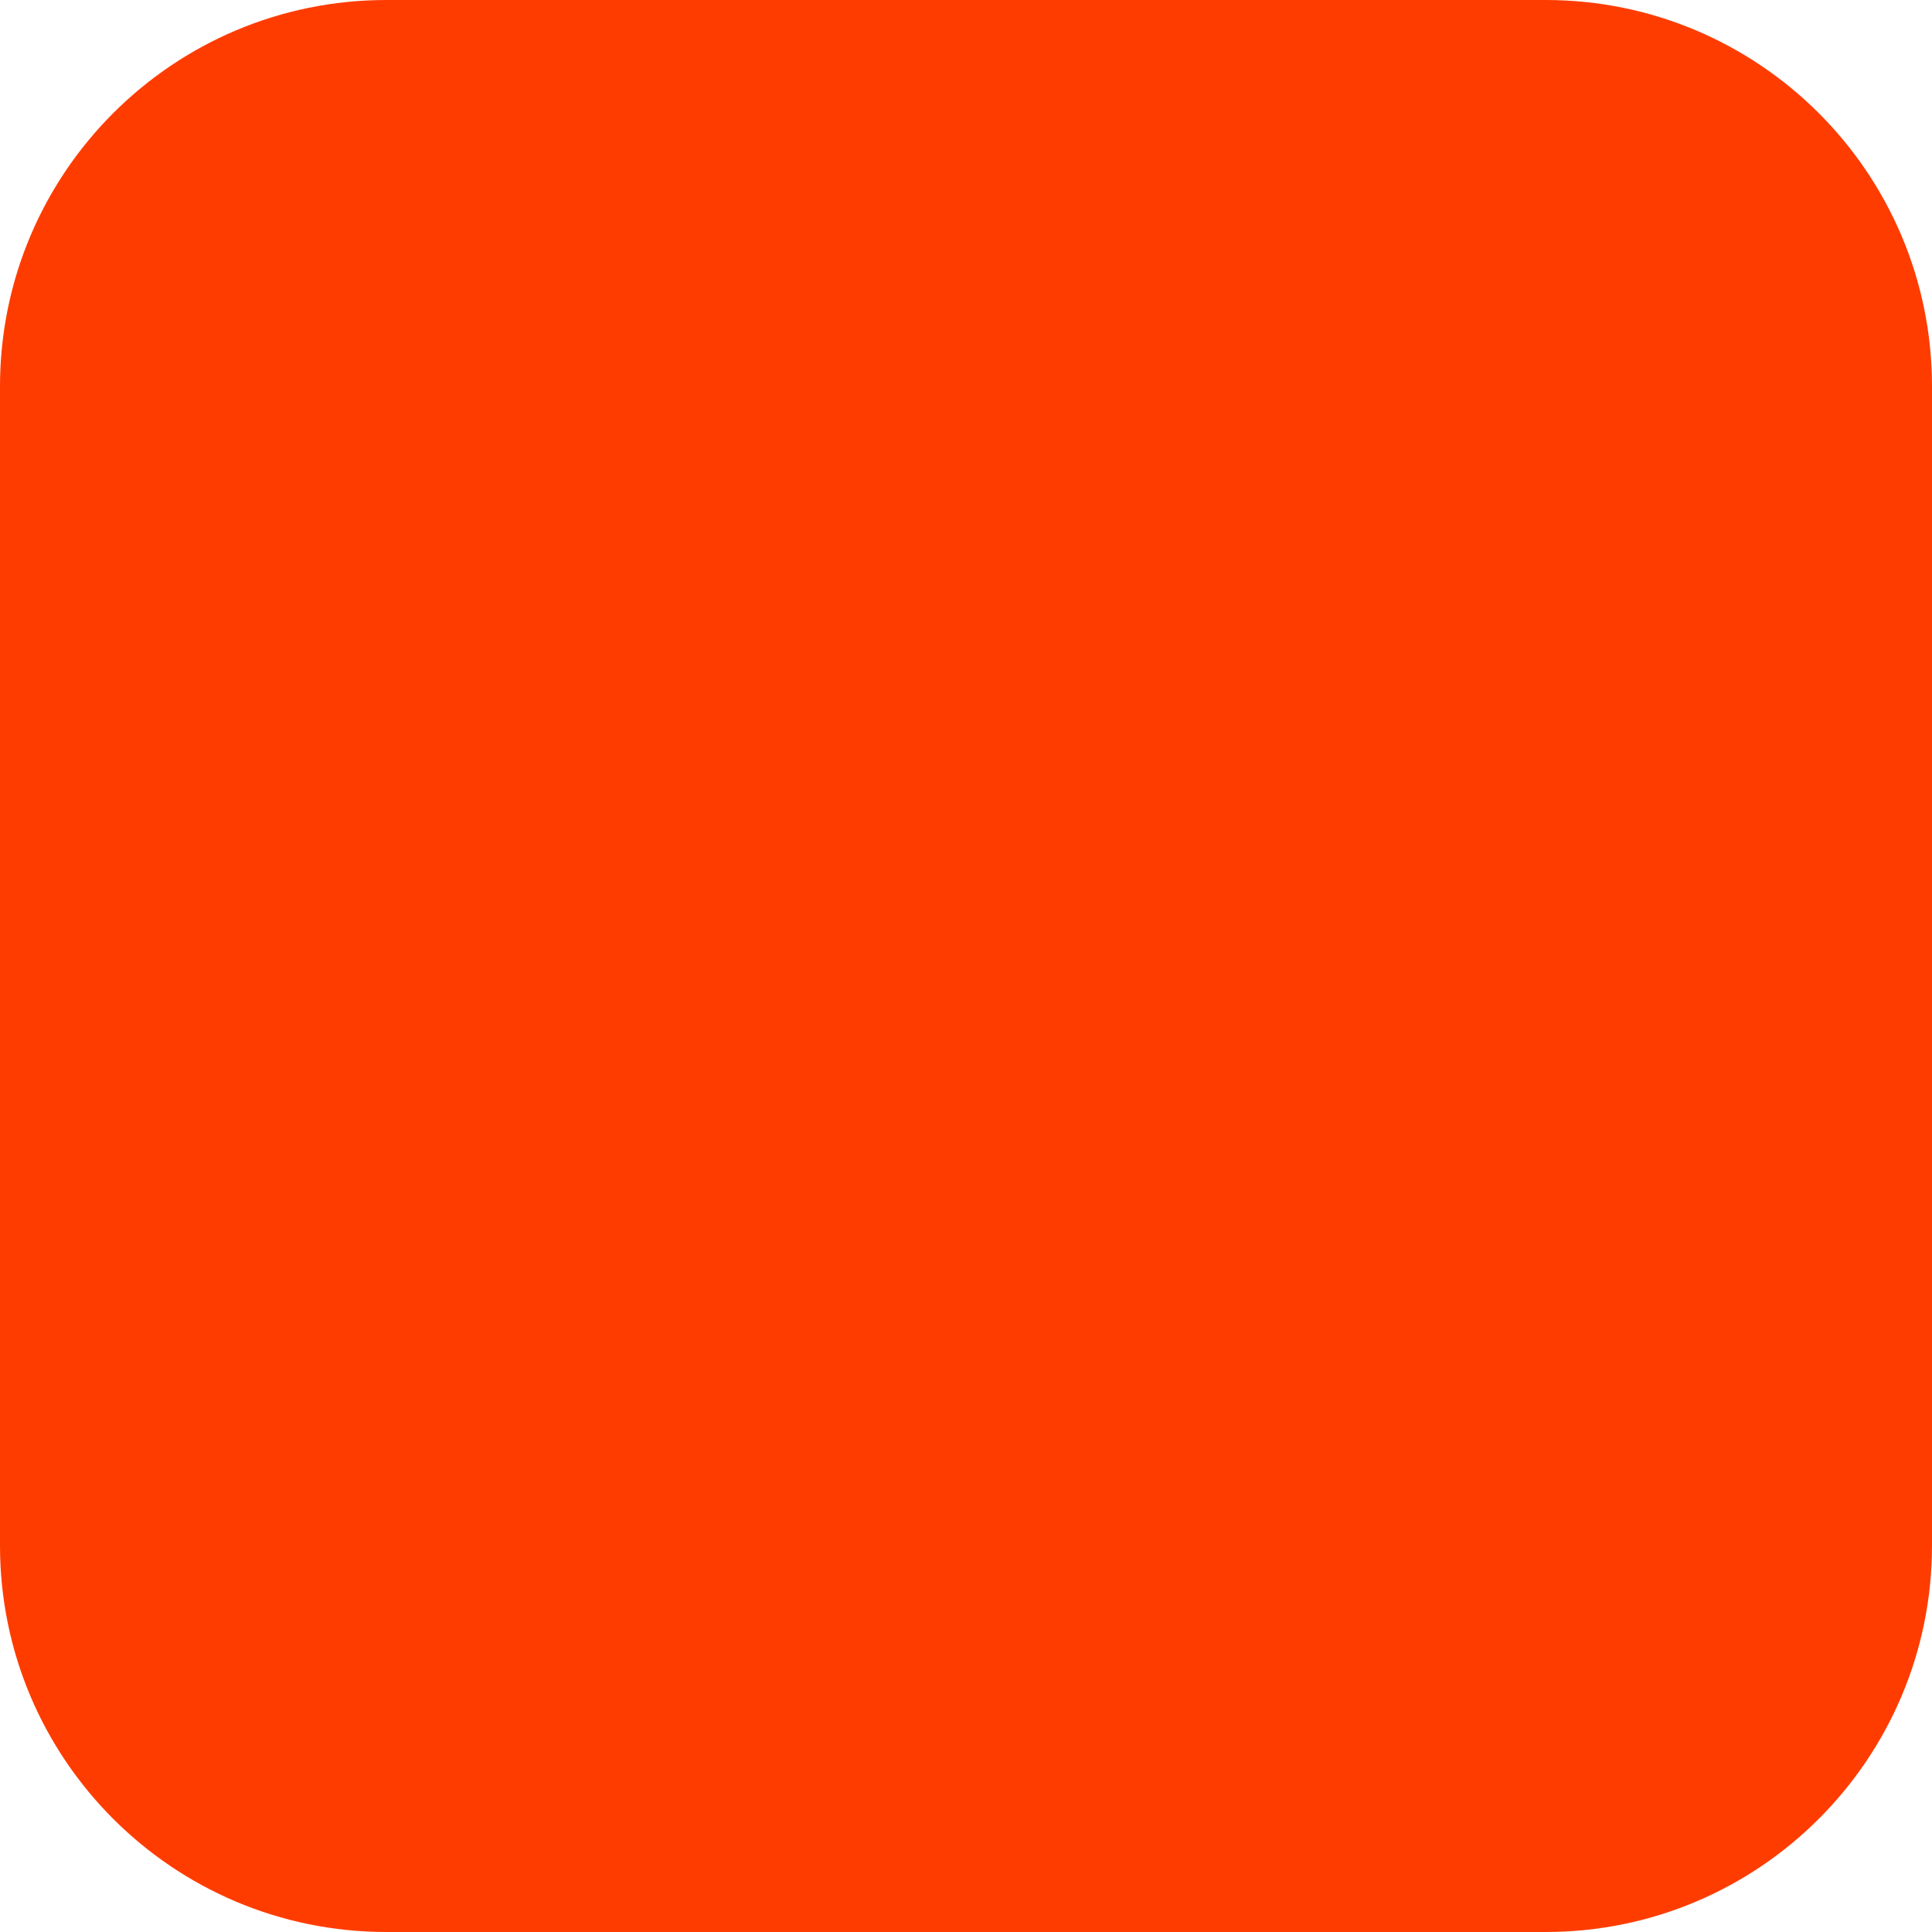
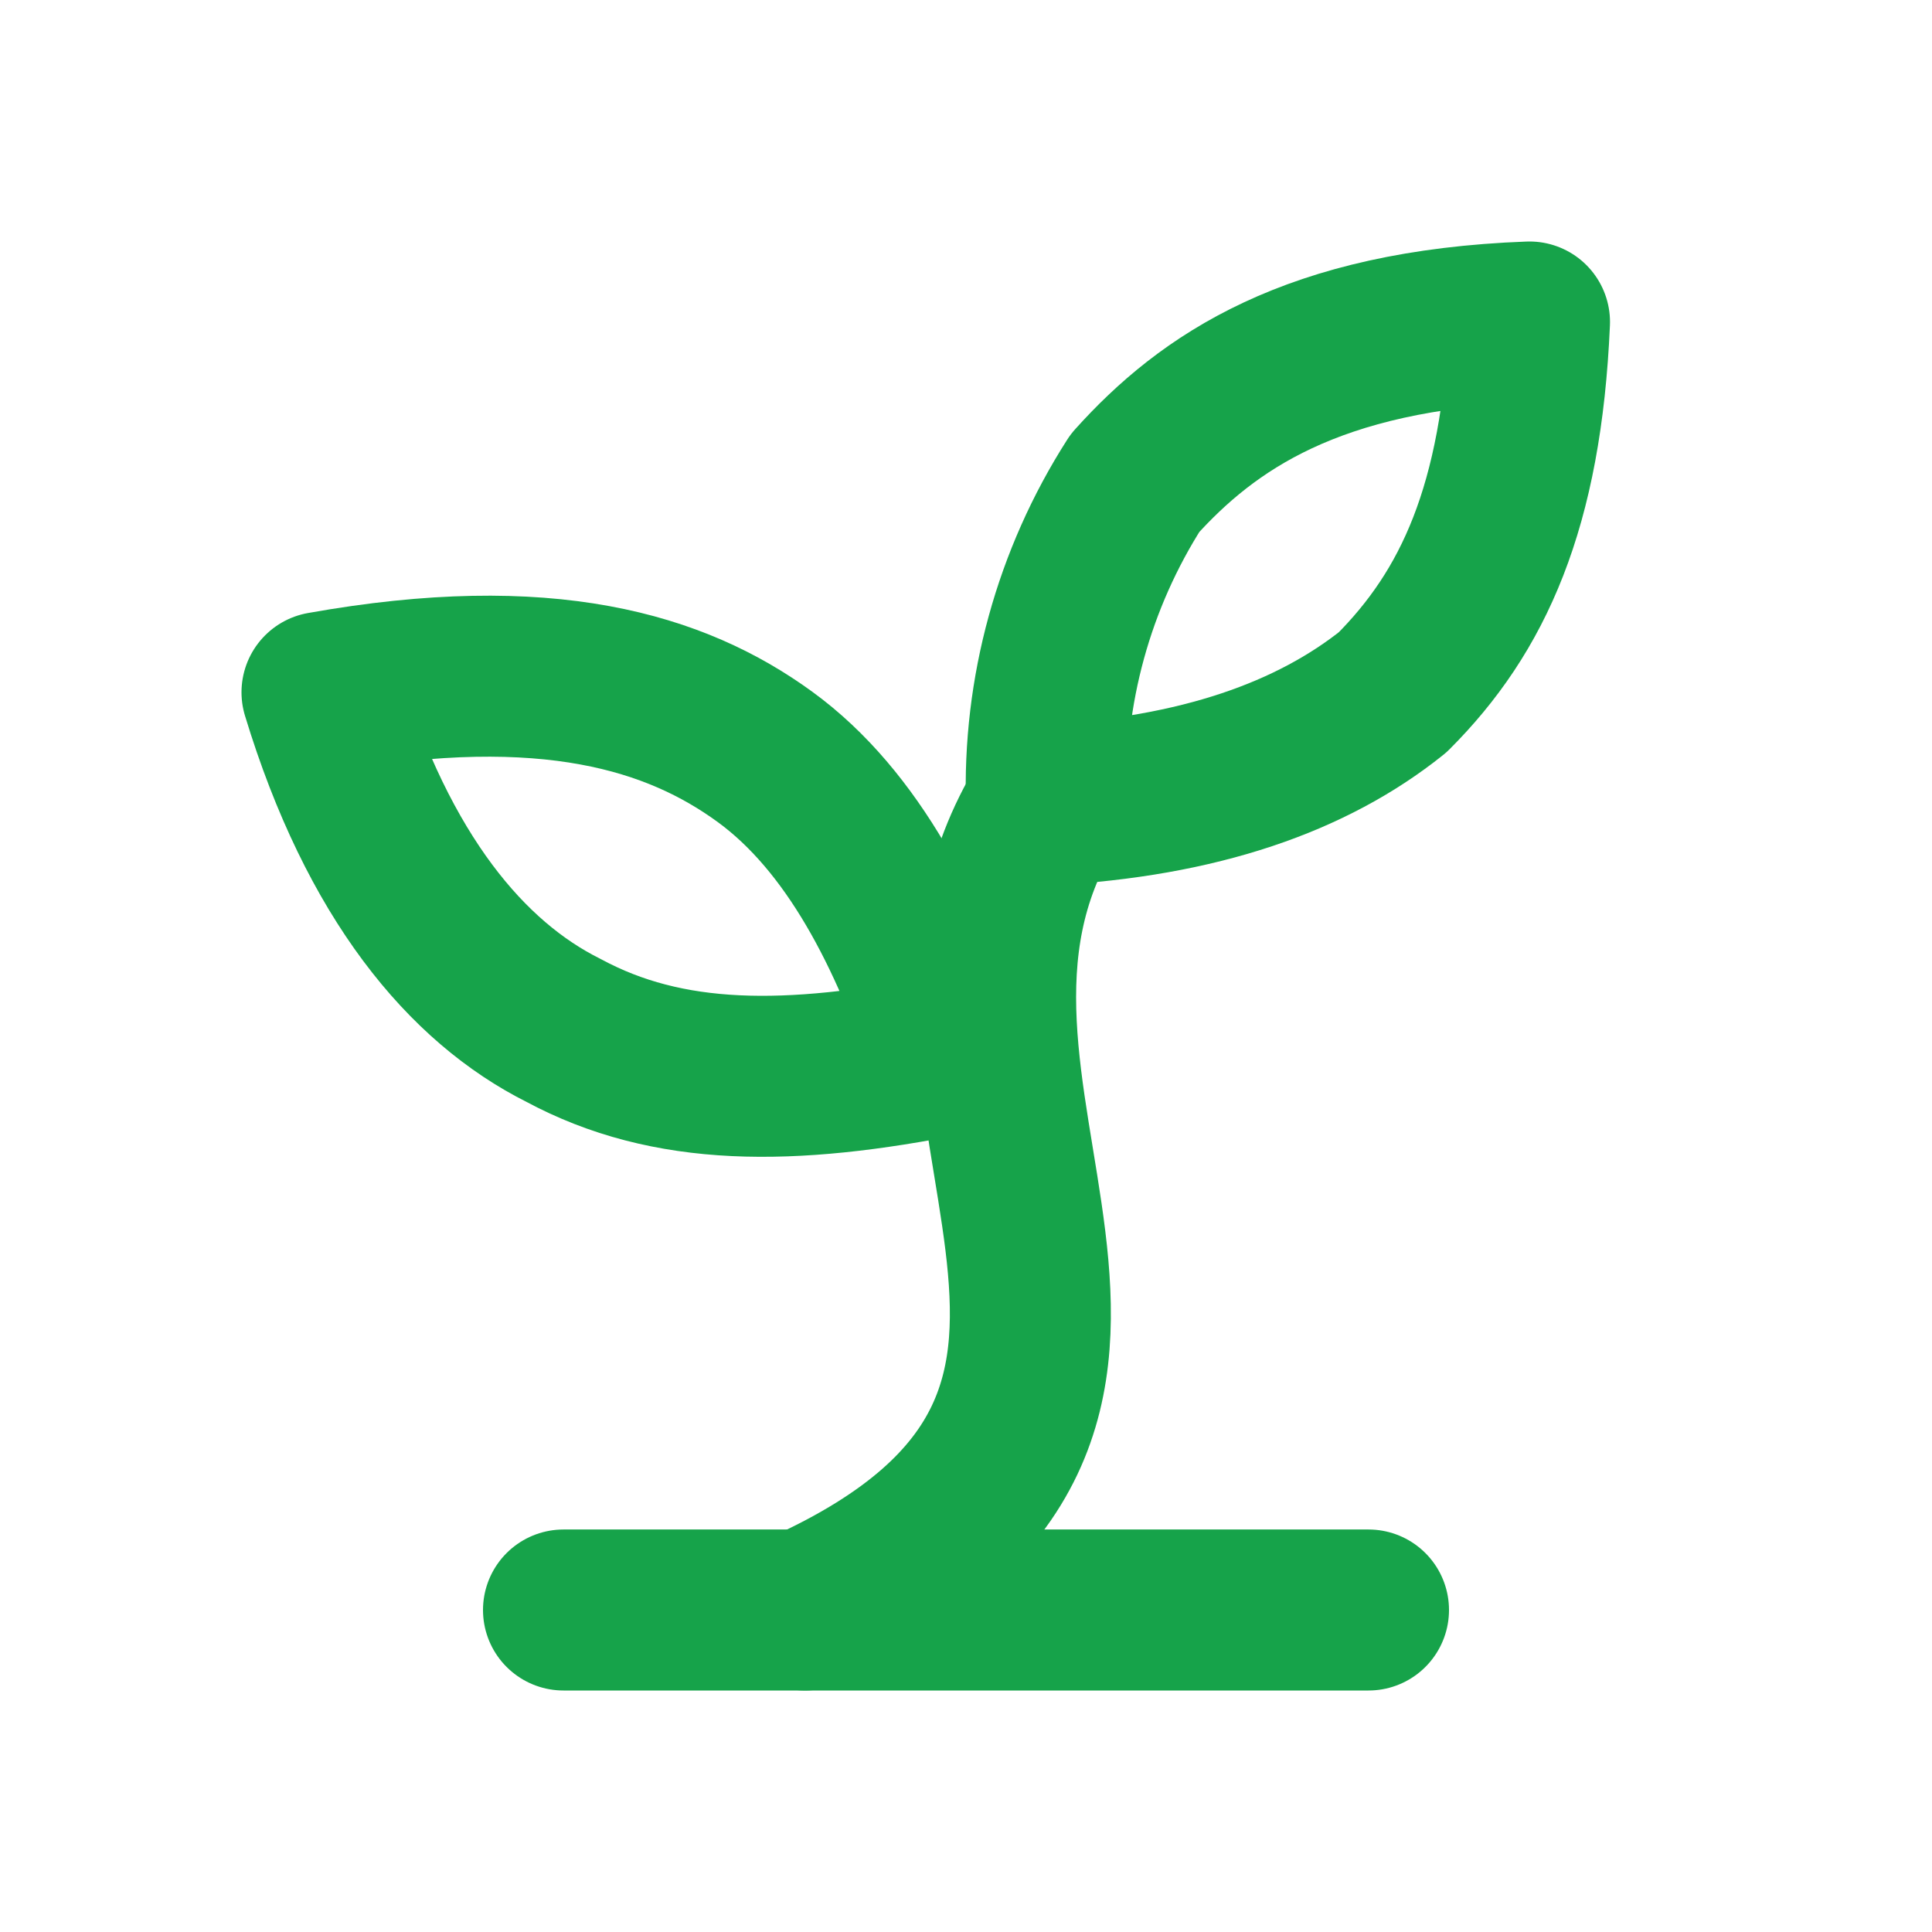
- <svg xmlns="http://www.w3.org/2000/svg" width="180" height="180" viewBox="0 0 180 180" fill="none">
-   <rect width="180" height="180" rx="36" fill="#FF3C00" />
+ <svg xmlns="http://www.w3.org/2000/svg" width="256" height="256" viewBox="0 0 24 24" fill="none" stroke="#16a34a" stroke-width="2" stroke-linecap="round" stroke-linejoin="round" class="lucide lucide-sprout">
+   <path d="M7 20h10" />
+   <path d="M10 20c5.5-2.5.8-6.4 3-10" />
+   <path d="M9.5 9.4c1.1.8 1.8 2.2 2.3 3.7-2 .4-3.5.4-4.8-.3-1.2-.6-2.3-1.9-3-4.2 2.8-.5 4.4 0 5.5.8z" />
+   <path d="M14.1 6a7 7 0 0 0-1.1 4c1.9-.1 3.3-.6 4.3-1.4 1-1 1.6-2.3 1.7-4.6-2.7.1-4 1-4.9 2z" />
</svg>
